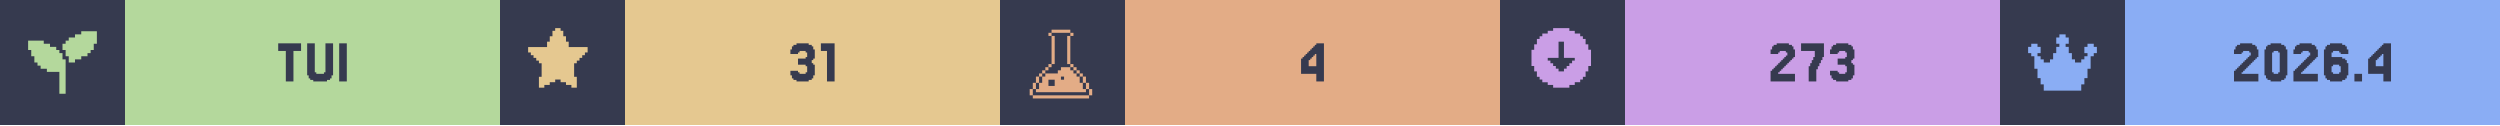
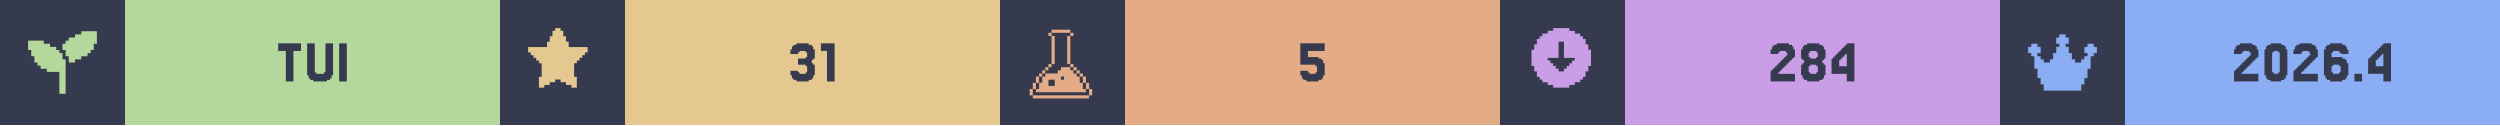
<svg xmlns="http://www.w3.org/2000/svg" width="1200" viewBox="0 0 200 10">
  <g>
    <rect width="200" height="10" fill="#363a4f" />
    <g class="badge" transform="translate(0 0)">
      <path transform="translate(2 2) scale(0.25)" fill="#b4d89c" d="M 18 2 L 18 3 L 16 3 L 16 4 L 14 4 L 14 5 L 13 5 L 13 6 L 12 6 L 12 8 L 13 8 L 13 10 L 14 10 L 14 12 L 16 12 L 16 11 L 18 11 L 18 10 L 20 10 L 20 9 L 21 9 L 21 8 L 22 8 L 22 6 L 23 6 L 23 2 L 18 2 z M 1 5 L 1 8 L 2 8 L 2 10 L 3 10 L 3 12 L 4 12 L 4 13 L 5 13 L 5 14 L 7 14 L 7 15 L 11 15 L 11 22 L 13 22 L 13 11 L 12 11 L 12 9 L 11 9 L 11 8 L 10 8 L 10 7 L 8 7 L 8 6 L 6 6 L 6 5 L 1 5 z" />
      <rect fill="#b4d89c" width="30" height="10" x="10" y="0" />
      <path fill="#363a4f" d="M24.085 3.467V4.077H23.476V6.516H22.866V4.077H22.256V3.467Z M25.305 5.785V5.907H25.915V5.785H26.037V3.467H26.646V6.029H26.524V6.272H26.402V6.394H26.159V6.516H25.061V6.394H24.817V6.272H24.695V6.029H24.573V3.467H25.183V5.785Z M27.744 3.467V6.516H27.134V3.467Z" />
    </g>
    <g class="badge" transform="translate(40 0)">
      <path transform="" fill="#e5c890" d="M5.929 6.145h.216v.866h-.433v-.217H5.28v-.216h-.432v-.216h-.433v.216H3.98v.216h-.433v.217h-.433v-.866h.217V5.063h-.217v-.216H2.9V4.63h-.217v-.216h-.216v-.217H2.25v-.432h1.515v-.433h.216v-.433h.216v-.433h.217V2.25h.433v.216h.216v.433h.216v.433h.217v.433H7.01v.432h-.217v.217h-.216v.216h-.216v.217h-.217v.216H5.93z" />
      <rect fill="#e5c890" width="30" height="10" x="10" y="0" />
      <path fill="#363a4f" d="M23.841 5.663V5.785H23.963V5.907H24.451V5.785H24.573V5.297H24.451V5.175H23.841V4.687H24.451V4.565H24.573V4.199H24.451V4.077H23.963V4.199H23.841V4.321H23.232V3.955H23.354V3.711H23.476V3.589H23.72V3.467H24.695V3.589H24.939V3.711H25.061V3.955H25.183V4.687H25.061V4.809H24.939V5.053H25.061V5.175H25.183V6.029H25.061V6.272H24.939V6.394H24.695V6.516H23.72V6.394H23.476V6.272H23.354V6.029H23.232V5.663Z M26.768 3.467V6.516H26.159V4.077H25.671V3.467Z" />
    </g>
    <g class="badge" transform="translate(80 0)">
      <path transform="translate(2 2) scale(0.25)" fill="#e3ac86" d="M 8.502 1.5 L 8.502 2.5 L 14.504 2.5 L 14.504 1.5 L 8.502 1.5 z M 14.504 2.5 L 14.504 3.5 L 15.504 3.5 L 15.504 2.5 L 14.504 2.5 z M 14.504 3.5 L 13.502 3.5 L 13.502 12.502 L 14.504 12.502 L 14.504 3.5 z M 14.504 12.502 L 14.504 13.502 L 15.504 13.502 L 15.504 12.502 L 14.504 12.502 z M 15.504 13.502 L 15.504 14.504 L 16.504 14.504 L 16.504 15.504 L 17.504 15.504 L 17.504 16.504 L 18.504 16.504 L 18.504 15.502 L 17.504 15.502 L 17.504 14.502 L 16.504 14.502 L 16.504 13.502 L 15.504 13.502 z M 18.504 16.504 L 18.504 18.504 L 19.504 18.504 L 19.504 16.504 L 18.504 16.504 z M 19.504 18.504 L 19.504 20.504 L 20.504 20.504 L 20.504 18.504 L 19.504 18.504 z M 20.504 20.504 L 20.504 22.504 L 21.504 22.504 L 21.504 20.504 L 20.504 20.504 z M 19.504 20.504 L 18.504 20.504 L 18.504 18.504 L 17.504 18.504 L 17.504 16.504 L 16.504 16.504 L 16.504 15.504 L 15.504 15.504 L 15.504 14.504 L 14.504 14.504 L 14.504 13.502 L 11.502 13.502 L 11.502 14.504 L 10.502 14.504 L 10.502 15.504 L 6.502 15.504 L 6.502 16.504 L 5.5 16.504 L 5.5 18.504 L 4.5 18.504 L 4.5 20.504 L 3.5 20.504 L 3.5 21.504 L 19.504 21.504 L 19.504 20.504 z M 3.5 20.504 L 3.5 18.504 L 2.5 18.504 L 2.5 20.504 L 3.5 20.504 z M 2.5 20.504 L 1.5 20.504 L 1.5 22.504 L 2.5 22.504 L 2.5 20.504 z M 3.5 18.504 L 4.5 18.504 L 4.5 16.504 L 3.5 16.504 L 3.5 18.504 z M 4.5 16.504 L 5.5 16.504 L 5.5 15.504 L 6.502 15.504 L 6.502 14.504 L 7.502 14.504 L 7.502 13.502 L 6.502 13.502 L 6.502 14.502 L 5.5 14.502 L 5.5 15.502 L 4.5 15.502 L 4.5 16.504 z M 7.502 13.502 L 8.502 13.502 L 8.502 12.502 L 7.502 12.502 L 7.502 13.502 z M 8.502 12.502 L 9.502 12.502 L 9.502 3.5 L 8.502 3.5 L 8.502 12.502 z M 8.502 3.5 L 8.502 2.5 L 7.502 2.5 L 7.502 3.5 L 8.502 3.5 z M 11.502 16.504 L 12.502 16.504 L 12.502 17.504 L 11.502 17.504 L 11.502 16.504 z M 7.502 17.504 L 9.502 17.504 L 9.502 19.504 L 7.502 19.504 L 7.502 17.504 z M 2.5 22.506 L 2.5 23.506 L 20.504 23.506 L 20.504 22.506 L 2.5 22.506 z" />
      <rect fill="#e3ac86" width="30" height="10" x="10" y="0" />
-       <path fill="#363a4f" d="M24.695 4.199V4.077H24.817V3.955H24.939V3.833H25.061V3.711H25.183V3.589H25.305V3.467H25.915V6.516H25.305V5.907H24.085V4.687H24.207V4.565H24.329V4.443H24.451V4.321H24.573V4.199ZM24.939 4.565V4.687H24.817V4.809H24.695V5.297H25.305V4.321H25.183V4.443H25.061V4.565Z" />
+       <path fill="#363a4f" d="M24.634 5.663V5.785H24.756V5.907H25.244V5.785H25.366V5.297H25.244V5.175H24.024V3.467H25.976V4.077H24.634V4.565H25.488V4.687H25.732V4.809H25.854V5.053H25.976V6.029H25.854V6.272H25.732V6.394H25.488V6.516H24.512V6.394H24.268V6.272H24.146V6.029H24.024V5.663Z" />
    </g>
    <g class="badge" transform="translate(120 0)">
      <path transform="" fill="#ca9ee6" d="M5.55 6.794h.432v-.216h.433v-.216h.216v-.217h.217v-.433h.216V5.28h.217V3.981h-.217v-.433h-.216v-.433h-.217V2.9h-.216v-.217h-.433v-.216h-.433V2.25h-1.298v.216h-.433v.216h-.433V2.9h-.216v.216h-.217v.433h-.216v.433h-.217v1.298h.217v.433h.216v.433h.217v.217h.216v.216h.433v.216h.433v.217h1.298zm-1.083-1.298v-.217h-.216v-.216h-.217v-.216h-.216V4.63h.866V3.332h.432V4.63h.866v.217h-.216v.216h-.217v.216h-.216v.217h-.217v.216h-.432v-.216z" />
      <rect fill="#ca9ee6" width="30" height="10" x="10" y="0" />
-       <path fill="#363a4f" d="M22.378 5.663V5.785H22.256V5.907H23.598V6.516H21.646V5.663H21.768V5.541H21.89V5.419H22.012V5.297H22.134V5.175H22.256V5.053H22.378V4.931H22.5V4.809H22.622V4.687H22.744V4.565H22.866V4.443H22.988V4.199H22.866V4.077H22.378V4.199H22.256V4.321H21.646V3.955H21.768V3.711H21.89V3.589H22.134V3.467H23.11V3.589H23.354V3.711H23.476V3.955H23.598V4.565H23.476V4.687H23.354V4.809H23.232V4.931H23.11V5.053H22.988V5.175H22.866V5.297H22.744V5.419H22.622V5.541H22.5V5.663Z M24.817 5.297V5.053H24.939V4.809H25.061V4.565H25.183V4.077H24.085V3.467H25.915V4.565H25.793V4.809H25.671V5.053H25.549V5.297H25.427V5.541H25.305V6.516H24.695V5.297Z M27.012 5.663V5.785H27.134V5.907H27.622V5.785H27.744V5.297H27.622V5.175H27.012V4.687H27.622V4.565H27.744V4.199H27.622V4.077H27.134V4.199H27.012V4.321H26.402V3.955H26.524V3.711H26.646V3.589H26.89V3.467H27.866V3.589H28.11V3.711H28.232V3.955H28.354V4.687H28.232V4.809H28.11V5.053H28.232V5.175H28.354V6.029H28.232V6.272H28.11V6.394H27.866V6.516H26.89V6.394H26.646V6.272H26.524V6.029H26.402V5.663Z" />
+       <path fill="#363a4f" d="M22.378 5.663V5.785H22.256V5.907H23.598V6.516H21.646V5.663H21.768V5.541H21.89V5.419H22.012V5.297H22.134V5.175H22.256V5.053H22.378V4.931H22.5V4.809H22.622V4.687H22.744V4.565H22.866V4.443H22.988V4.199H22.866V4.077H22.378V4.199H22.256V4.321H21.646V3.955H21.768V3.711H21.89V3.589H22.134V3.467H23.11V3.589H23.354V3.711H23.476V3.955H23.598V4.565H23.476V4.687H23.354V4.809H23.232V4.931H23.11V5.053H22.988V5.175H22.866V5.297H22.744V5.419H22.622V5.541H22.5V5.663Z M24.817 4.565V4.687H25.305V4.565H25.427V4.199H25.305V4.077H24.817V4.199H24.695V4.565ZM25.915 5.053V5.175H26.037V6.029H25.915V6.272H25.793V6.394H25.549V6.516H24.573V6.394H24.329V6.272H24.207V6.029H24.085V5.175H24.207V5.053H24.329V4.809H24.207V4.687H24.085V3.955H24.207V3.711H24.329V3.589H24.573V3.467H25.549V3.589H25.793V3.711H25.915V3.955H26.037V4.687H25.915V4.809H25.793V5.053ZM24.817 5.785V5.907H25.305V5.785H25.427V5.297H25.305V5.175H24.817V5.297H24.695V5.785Z M27.134 4.199V4.077H27.256V3.955H27.378V3.833H27.5V3.711H27.622V3.589H27.744V3.467H28.354V6.516H27.744V5.907H26.524V4.687H26.646V4.565H26.768V4.443H26.89V4.321H27.012V4.199ZM27.378 4.565V4.687H27.256V4.809H27.134V5.297H27.744V4.321H27.622V4.443H27.5V4.565Z" />
    </g>
    <g class="badge" transform="translate(160 0)">
      <path transform="translate(2 2) scale(0.25)" fill="#8aadf4" d="M23 7v2h-1v1h-1v4h-1v3h-1v2h-1v2H6v-2H5v-2H4v-3H3v-4H2V9H1V7h1V6h2v1h1v2H4v1h1v1h1v1h2v-1h1V9h1V7h1V6h-1V4h1V3h2v1h1v2h-1v1h1v2h1v2h1v1h2v-1h1v-1h1V9h-1V7h1V6h2v1z" />
      <rect fill="#8aadf4" width="30" height="10" x="10" y="0" />
      <path fill="#363a4f" d="M19.451 5.663V5.785H19.329V5.907H20.671V6.516H18.72V5.663H18.841V5.541H18.963V5.419H19.085V5.297H19.207V5.175H19.329V5.053H19.451V4.931H19.573V4.809H19.695V4.687H19.817V4.565H19.939V4.443H20.061V4.199H19.939V4.077H19.451V4.199H19.329V4.321H18.72V3.955H18.841V3.711H18.963V3.589H19.207V3.467H20.183V3.589H20.427V3.711H20.549V3.955H20.671V4.565H20.549V4.687H20.427V4.809H20.305V4.931H20.183V5.053H20.061V5.175H19.939V5.297H19.817V5.419H19.695V5.541H19.573V5.663Z M22.866 6.029V6.272H22.744V6.394H22.5V6.516H21.646V6.394H21.402V6.272H21.28V6.029H21.159V3.955H21.28V3.711H21.402V3.589H21.646V3.467H22.5V3.589H22.744V3.711H22.866V3.955H22.988V6.029ZM21.89 5.785V5.907H22.256V5.785H22.378V4.199H22.256V4.077H21.89V4.199H21.768V5.785Z M24.207 5.663V5.785H24.085V5.907H25.427V6.516H23.476V5.663H23.598V5.541H23.72V5.419H23.841V5.297H23.963V5.175H24.085V5.053H24.207V4.931H24.329V4.809H24.451V4.687H24.573V4.565H24.695V4.443H24.817V4.199H24.695V4.077H24.207V4.199H24.085V4.321H23.476V3.955H23.598V3.711H23.72V3.589H23.963V3.467H24.939V3.589H25.183V3.711H25.305V3.955H25.427V4.565H25.305V4.687H25.183V4.809H25.061V4.931H24.939V5.053H24.817V5.175H24.695V5.297H24.573V5.419H24.451V5.541H24.329V5.663Z M26.646 5.785V5.907H27.134V5.785H27.256V5.297H27.134V5.175H26.646V5.297H26.524V5.785ZM26.524 4.565H27.378V4.687H27.622V4.809H27.744V5.053H27.866V6.029H27.744V6.272H27.622V6.394H27.378V6.516H26.402V6.394H26.159V6.272H26.037V6.029H25.915V3.955H26.037V3.711H26.159V3.589H26.402V3.467H27.378V3.589H27.622V3.711H27.744V3.955H27.866V4.321H27.256V4.199H27.134V4.077H26.646V4.199H26.524Z M28.963 5.907V6.516H28.354V5.907Z M30.061 4.199V4.077H30.183V3.955H30.305V3.833H30.427V3.711H30.549V3.589H30.671V3.467H31.28V6.516H30.671V5.907H29.451V4.687H29.573V4.565H29.695V4.443H29.817V4.321H29.939V4.199ZM30.305 4.565V4.687H30.183V4.809H30.061V5.297H30.671V4.321H30.549V4.443H30.427V4.565Z" />
    </g>
  </g>
</svg>
